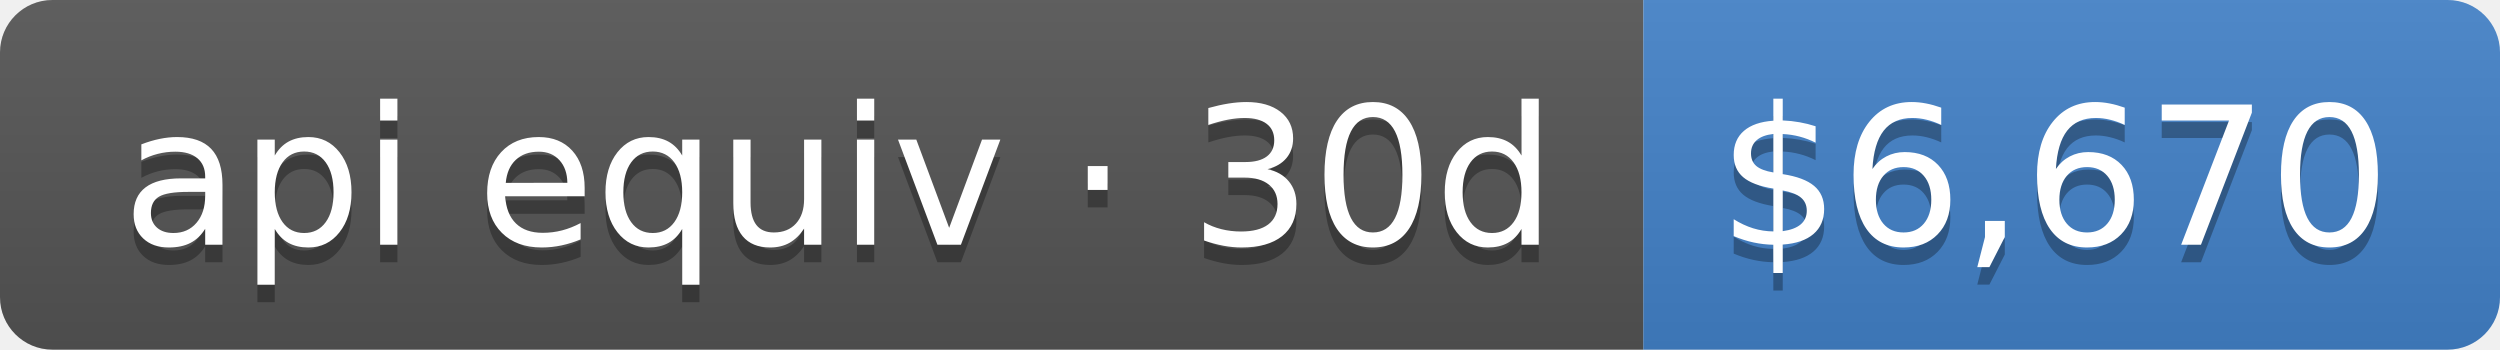
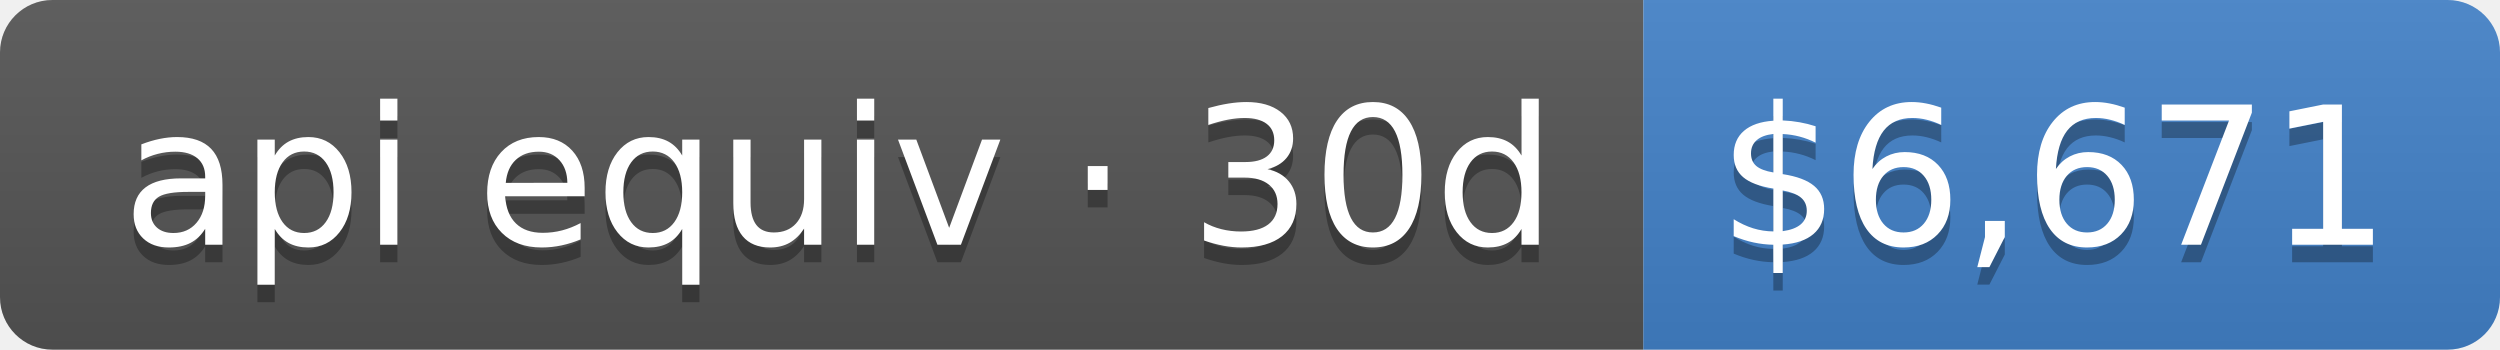
- <svg xmlns="http://www.w3.org/2000/svg" width="143" height="20" role="img" aria-label="api equiv · 30d: $6,670">
+ <svg xmlns="http://www.w3.org/2000/svg" width="143" height="20" role="img" aria-label="api equiv · 30d: $6,671">
  <linearGradient id="s" x2="0" y2="100%">
    <stop offset="0" stop-color="#bbb" stop-opacity=".1" />
    <stop offset="1" stop-opacity=".1" />
  </linearGradient>
  <clipPath id="r">
    <rect width="143" height="20" rx="3" fill="#fff" />
  </clipPath>
  <g clip-path="url(#r)">
    <rect width="94" height="20" fill="#555" />
    <rect x="94" width="49" height="20" fill="#4382c9" />
    <rect width="143" height="20" fill="url(#s)" />
  </g>
  <g fill="#fff" text-anchor="middle" font-family="Verdana,Geneva,DejaVu Sans,sans-serif" text-rendering="geometricPrecision" font-size="110">
    <text aria-hidden="true" x="480" y="150" fill="#010101" fill-opacity=".3" transform="scale(.1)" textLength="840">api equiv · 30d</text>
    <text x="480" y="140" transform="scale(.1)" fill="#fff" textLength="840">api equiv · 30d</text>
-     <text aria-hidden="true" x="1175" y="150" fill="#010101" fill-opacity=".3" transform="scale(.1)" textLength="390">$6,670</text>
-     <text x="1175" y="140" transform="scale(.1)" fill="#fff" textLength="390">$6,670</text>
+     <text aria-hidden="true" x="1175" y="150" fill="#010101" fill-opacity=".3" transform="scale(.1)" textLength="390">$6,671</text>
+     <text x="1175" y="140" transform="scale(.1)" fill="#fff" textLength="390">$6,671</text>
  </g>
</svg>
